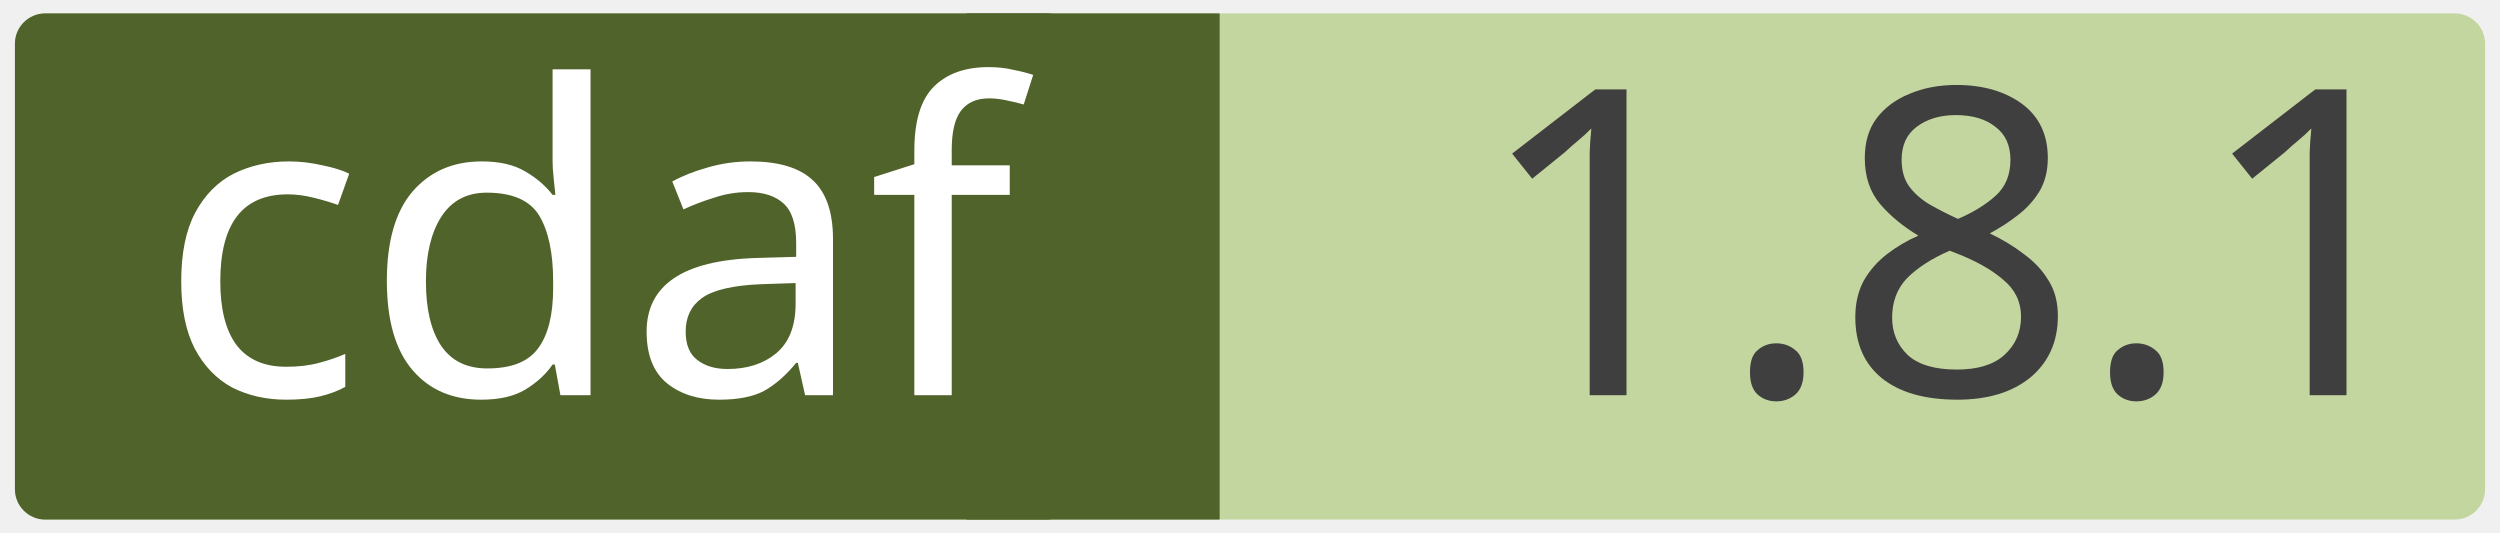
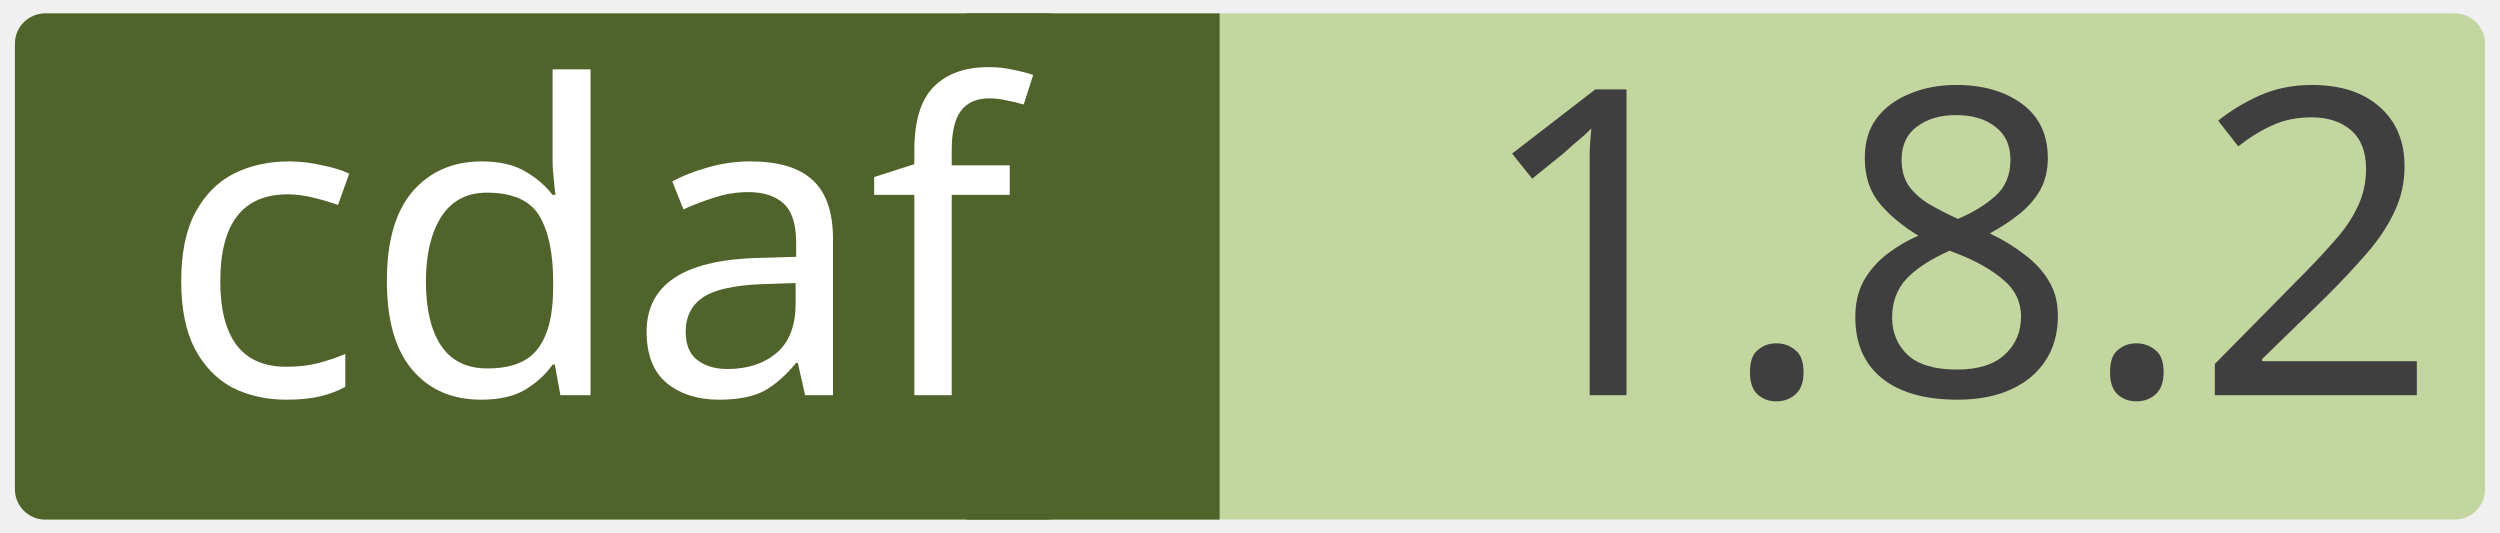
<svg xmlns="http://www.w3.org/2000/svg" width="0.971in" height="0.207in" viewBox="0 0 69.915 14.923" xml:space="preserve" color-interpolation-filters="sRGB" class="st5">
  <style type="text/css">
	
		.st1 {fill:#c4d6a0;stroke:none;stroke-linecap:round;stroke-linejoin:round;stroke-width:0.75}
		.st2 {fill:#3f3f3f;font-family:Calibri;font-size:1em}
		.st3 {fill:#50632a;stroke:none;stroke-linecap:round;stroke-linejoin:round;stroke-width:0.75}
		.st4 {fill:#ffffff;font-family:Calibri;font-size:1em}
		.st5 {fill:none;fill-rule:evenodd;font-size:12px;overflow:visible;stroke-linecap:square;stroke-miterlimit:3}
	
	</style>
  <g>
    <g id="shape2-1" transform="translate(0.375,-0.375)">
      <rect x="0" y="0.75" width="69.165" height="14.173" rx="0.85" ry="0.85" class="st1" />
-       <text x="40.86" y="11.44" class="st2">1.8.1</text>
+       <text x="40.86" y="11.44" class="st2">1.8.2</text>
    </g>
    <g id="shape4-4" transform="translate(27.0207,-0.375)">
      <rect x="0" y="0.75" width="7.087" height="14.173" class="st3" />
    </g>
    <g id="shape3-6" transform="translate(0.375,-0.375)">
      <rect x="0" y="0.75" width="29.735" height="14.173" rx="0.85" ry="0.85" class="st3" />
      <text x="4" y="11.44" class="st4">cdaf</text>
    </g>
  </g>
</svg>
